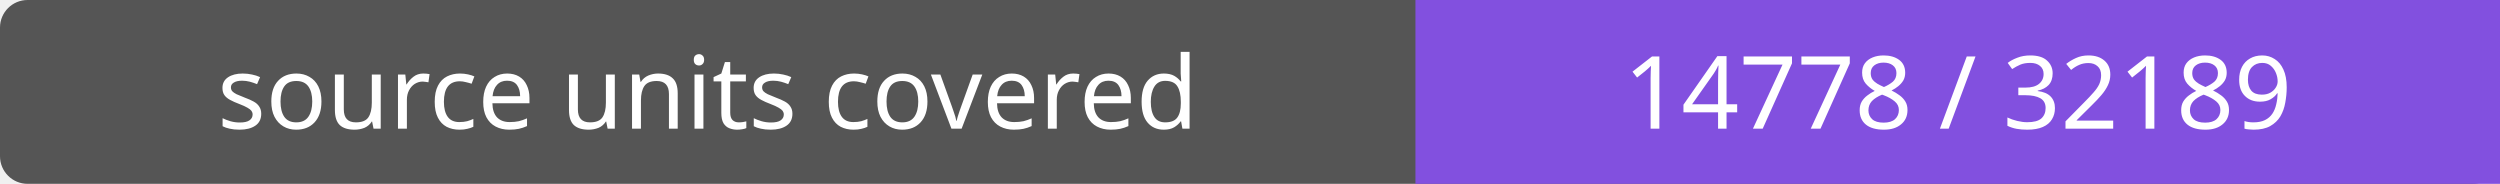
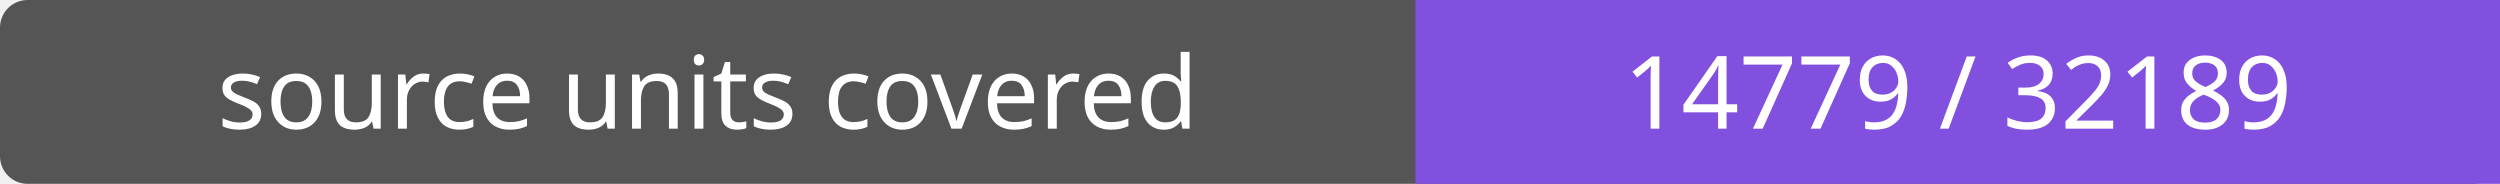
- <svg xmlns="http://www.w3.org/2000/svg" width="272" height="20" role="img" aria-label="source units covered: 14778 / 32189">
+ <svg xmlns="http://www.w3.org/2000/svg" width="272" height="20" role="img" aria-label="source units covered: 14779 / 32189">
  <rect width="272" height="20" rx="3" fill="#555" />
  <path fill="#8250df" d="M154 0h118v20H154z" />
  <g fill="#fff" text-anchor="middle" font-family="Verdana,sans-serif" font-size="11">
    <text x="77.0" y="14">source units covered</text>
-     <text x="213.0" y="14">14778 / 32189</text>
+     <text x="213.0" y="14">14779 / 32189</text>
  </g>
</svg>
